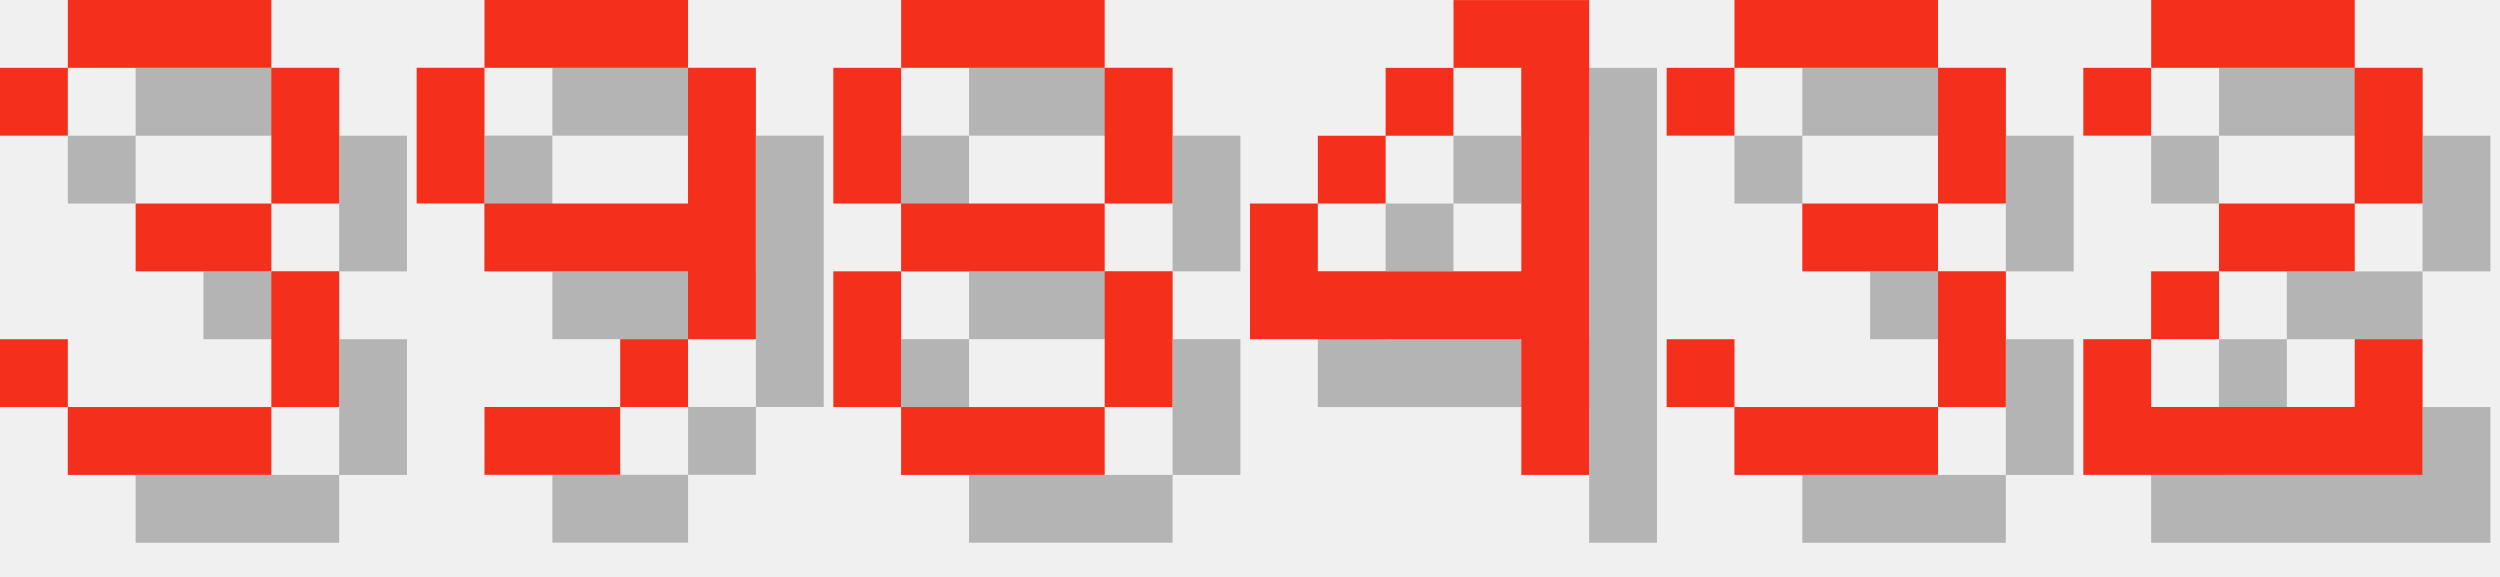
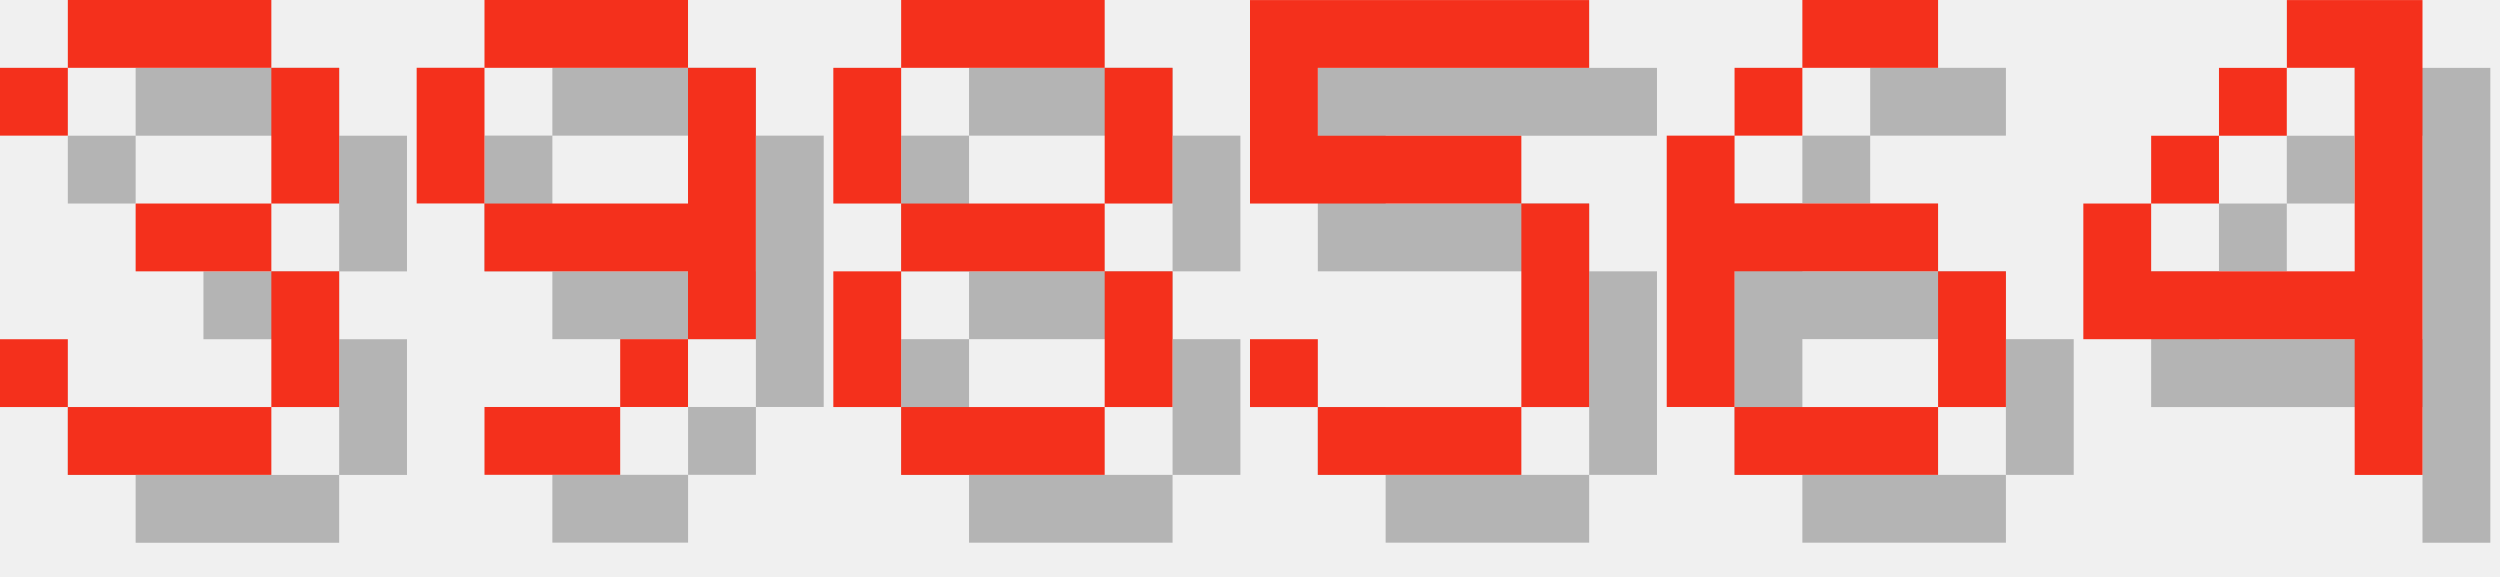
<svg xmlns="http://www.w3.org/2000/svg" version="1.1" width="156.0" height="36">
  <style>
        .text-foreground {
            fill: #F4301C;
        }
        .text-shadow {
            fill: #000000;
            fill-opacity: 0.25;
        }
    </style>
  <g class="digit" id="digit_3" transform="translate(0.0, 0), scale(4)">
    <path id="digit_3_shadow" class="text-shadow" d="m1.058 2.117v1.058h1.058v-1.058h3.175v2.117h-2.117v1.058h2.117v2.117h-3.175v-1.058h-1.058v1.058h1.058v1.058h3.175v-1.058h1.058v-2.117h-1.058v-1.058h1.058v-2.117h-1.058v-1.058h-3.175v1.058h-1.058z" fill-opacity=".5" style="paint-order:stroke fill markers" />
    <path id="digit_3_fg" class="text-foreground" d="m0 1.058v1.058h1.058v-1.058h3.175v2.117h-2.117v1.058h2.117v2.117h-3.175v-1.058h-1.058v1.058h1.058v1.058h3.175v-1.058h1.058v-2.117h-1.058v-1.058h1.058v-2.117h-1.058v-1.058h-3.175v1.058h-1.058z" fill="#fff" style="paint-order:stroke fill markers" />
  </g>
  <g class="digit" id="digit_9" transform="translate(26.0, 0), scale(4)">
    <path id="digit_9_shadow" class="text-shadow" d="m2.117 1.058v1.058h3.175v-1.058h-3.175zm3.175 1.058v2.117h-3.175v1.058h3.175v1.058h1.058v-4.233h-1.058zm0 4.233h-1.058v1.058h1.058v-1.058zm-1.058 1.058h-2.117v1.058h2.117v-1.058zm-2.117-3.175v-2.117h-1.058v2.117h1.058z" fill-opacity=".5" style="paint-order:stroke fill markers" />
    <path id="digit_9_fg" class="text-foreground" d="m1.058 0v1.058h3.175v-1.058h-3.175zm3.175 1.058v2.117h-3.175v1.058h3.175v1.058h1.058v-4.233h-1.058zm0 4.233h-1.058v1.058h1.058v-1.058zm-1.058 1.058h-2.117v1.058h2.117v-1.058zm-2.117-3.175v-2.117h-1.058v2.117h1.058z" fill="#fff" style="paint-order:stroke fill markers" />
  </g>
  <g class="digit" id="digit_8" transform="translate(52.0, 0), scale(4)">
    <path id="digit_8_shadow" class="text-shadow" d="m2.117 1.058v1.058h3.175v-1.058h-3.175zm3.175 1.058v2.117h1.058v-2.117h-1.058zm0 2.117h-3.175v1.058h3.175v-1.058zm0 1.058v2.117h1.058v-2.117h-1.058zm0 2.117h-3.175v1.058h3.175v-1.058zm-3.175 0v-2.117h-1.058v2.117h1.058zm0-3.175v-2.117h-1.058v2.117h1.058z" fill-opacity=".5" style="paint-order:stroke fill markers" />
    <path id="digit_8_fg" class="text-foreground" d="m1.058 0v1.058h3.175v-1.058h-3.175zm3.175 1.058v2.117h1.058v-2.117h-1.058zm0 2.117h-3.175v1.058h3.175v-1.058zm0 1.058v2.117h1.058v-2.117h-1.058zm0 2.117h-3.175v1.058h3.175v-1.058zm-3.175 0v-2.117h-1.058v2.117h1.058zm0-3.175v-2.117h-1.058v2.117h1.058z" fill="#fff" style="paint-order:stroke fill markers" />
  </g>
-   <g class="digit" id="digit_4" transform="translate(78.0, 0), scale(4)">
+   <g class="digit" id="digit_5" transform="translate(78.0, 0), scale(4)">
+     <path id="digit_5_shadow" class="text-shadow" d="m1.058 1.058v3.175h4.233v3.175h-3.175v-1.058h-1.058v1.058h1.058v1.058h3.175v-1.058h1.058v-3.175h-1.058v-1.058h-3.175v-1.058h4.233v-1.058h-5.292z" fill-opacity=".5" style="paint-order:stroke fill markers" />
+     <path id="digit_5_fg" class="text-foreground" d="m0 0v3.175h4.233v3.175h-3.175v-1.058h-1.058v1.058h1.058v1.058h3.175v-1.058h1.058v-3.175h-1.058v-1.058h-3.175v-1.058h4.233v-1.058h-5.292z" fill="#fff" style="paint-order:stroke fill markers" />
+   </g>
+   <g class="digit" id="digit_6" transform="translate(104.0, 0), scale(4)">
+     <path id="digit_6_shadow" class="text-shadow" d="m3.175 1.058v1.058h2.117v-1.058h-2.117zm0 1.058h-1.058v1.058h1.058v-1.058zm-1.058 1.058h-1.058v4.233h1.058v-2.117h3.175v-1.058h-3.175v-1.058zm3.175 2.117v2.117h1.058v-2.117h-1.058zm0 2.117h-3.175v1.058h3.175v-1.058z" fill-opacity=".5" style="paint-order:stroke fill markers" />
+     <path id="digit_6_fg" class="text-foreground" d="m2.117 0v1.058h2.117v-1.058h-2.117zm0 1.058h-1.058v1.058h1.058v-1.058zm-1.058 1.058h-1.058v4.233h1.058v-2.117h3.175v-1.058h-3.175v-1.058zm3.175 2.117v2.117h1.058v-2.117h-1.058zm0 2.117h-3.175v1.058h3.175v-1.058z" fill="#fff" style="paint-order:stroke fill markers" />
+   </g>
+   <g class="digit" id="digit_4" transform="translate(130.0, 0), scale(4)">
    <path id="digit_4_shadow" class="text-shadow" d="m4.233 1.058v1.058h1.058v3.175h-3.175v-1.058h-1.058v2.117h4.233v2.117h1.058v-7.408h-2.117zm-2.117 3.175h1.058v-1.058h-1.058v1.058zm1.058-1.058h1.058v-1.058h-1.058v1.058z" fill-opacity=".5" style="paint-order:stroke fill markers" />
    <path id="digit_4_fg" class="text-foreground" d="m3.175 0v1.058h1.058v3.175h-3.175v-1.058h-1.058v2.117h4.233v2.117h1.058v-7.408h-2.117zm-2.117 3.175h1.058v-1.058h-1.058v1.058zm1.058-1.058h1.058v-1.058h-1.058v1.058z" fill="#fff" style="paint-order:stroke fill markers" />
  </g>
-   <g class="digit" id="digit_3" transform="translate(104.0, 0), scale(4)">
-     <path id="digit_3_shadow" class="text-shadow" d="m1.058 2.117v1.058h1.058v-1.058h3.175v2.117h-2.117v1.058h2.117v2.117h-3.175v-1.058h-1.058v1.058h1.058v1.058h3.175v-1.058h1.058v-2.117h-1.058v-1.058h1.058v-2.117h-1.058v-1.058h-3.175v1.058h-1.058z" fill-opacity=".5" style="paint-order:stroke fill markers" />
-     <path id="digit_3_fg" class="text-foreground" d="m0 1.058v1.058h1.058v-1.058h3.175v2.117h-2.117v1.058h2.117v2.117h-3.175v-1.058h-1.058v1.058h1.058v1.058h3.175v-1.058h1.058v-2.117h-1.058v-1.058h1.058v-2.117h-1.058v-1.058h-3.175v1.058h-1.058z" fill="#fff" style="paint-order:stroke fill markers" />
-   </g>
-   <g class="digit" id="digit_2" transform="translate(130.0, 0), scale(4)">
-     <path id="digit_2_shadow" class="text-shadow" d="m1.058 2.117v1.058h1.058v-1.058h3.175v2.117h-2.117v1.058h-1.058v1.058h-1.058v2.117h5.292v-2.117h-1.058v1.058h-3.175v-1.058h1.058v-1.058h2.117v-1.058h1.058v-2.117h-1.058v-1.058h-3.175v1.058h-1.058z" fill-opacity=".5" style="paint-order:stroke fill markers" />
-     <path id="digit_2_fg" class="text-foreground" d="m0 1.058v1.058h1.058v-1.058h3.175v2.117h-2.117v1.058h-1.058v1.058h-1.058v2.117h5.292v-2.117h-1.058v1.058h-3.175v-1.058h1.058v-1.058h2.117v-1.058h1.058v-2.117h-1.058v-1.058h-3.175v1.058h-1.058z" fill="#fff" style="paint-order:stroke fill markers" />
-   </g>
</svg>
